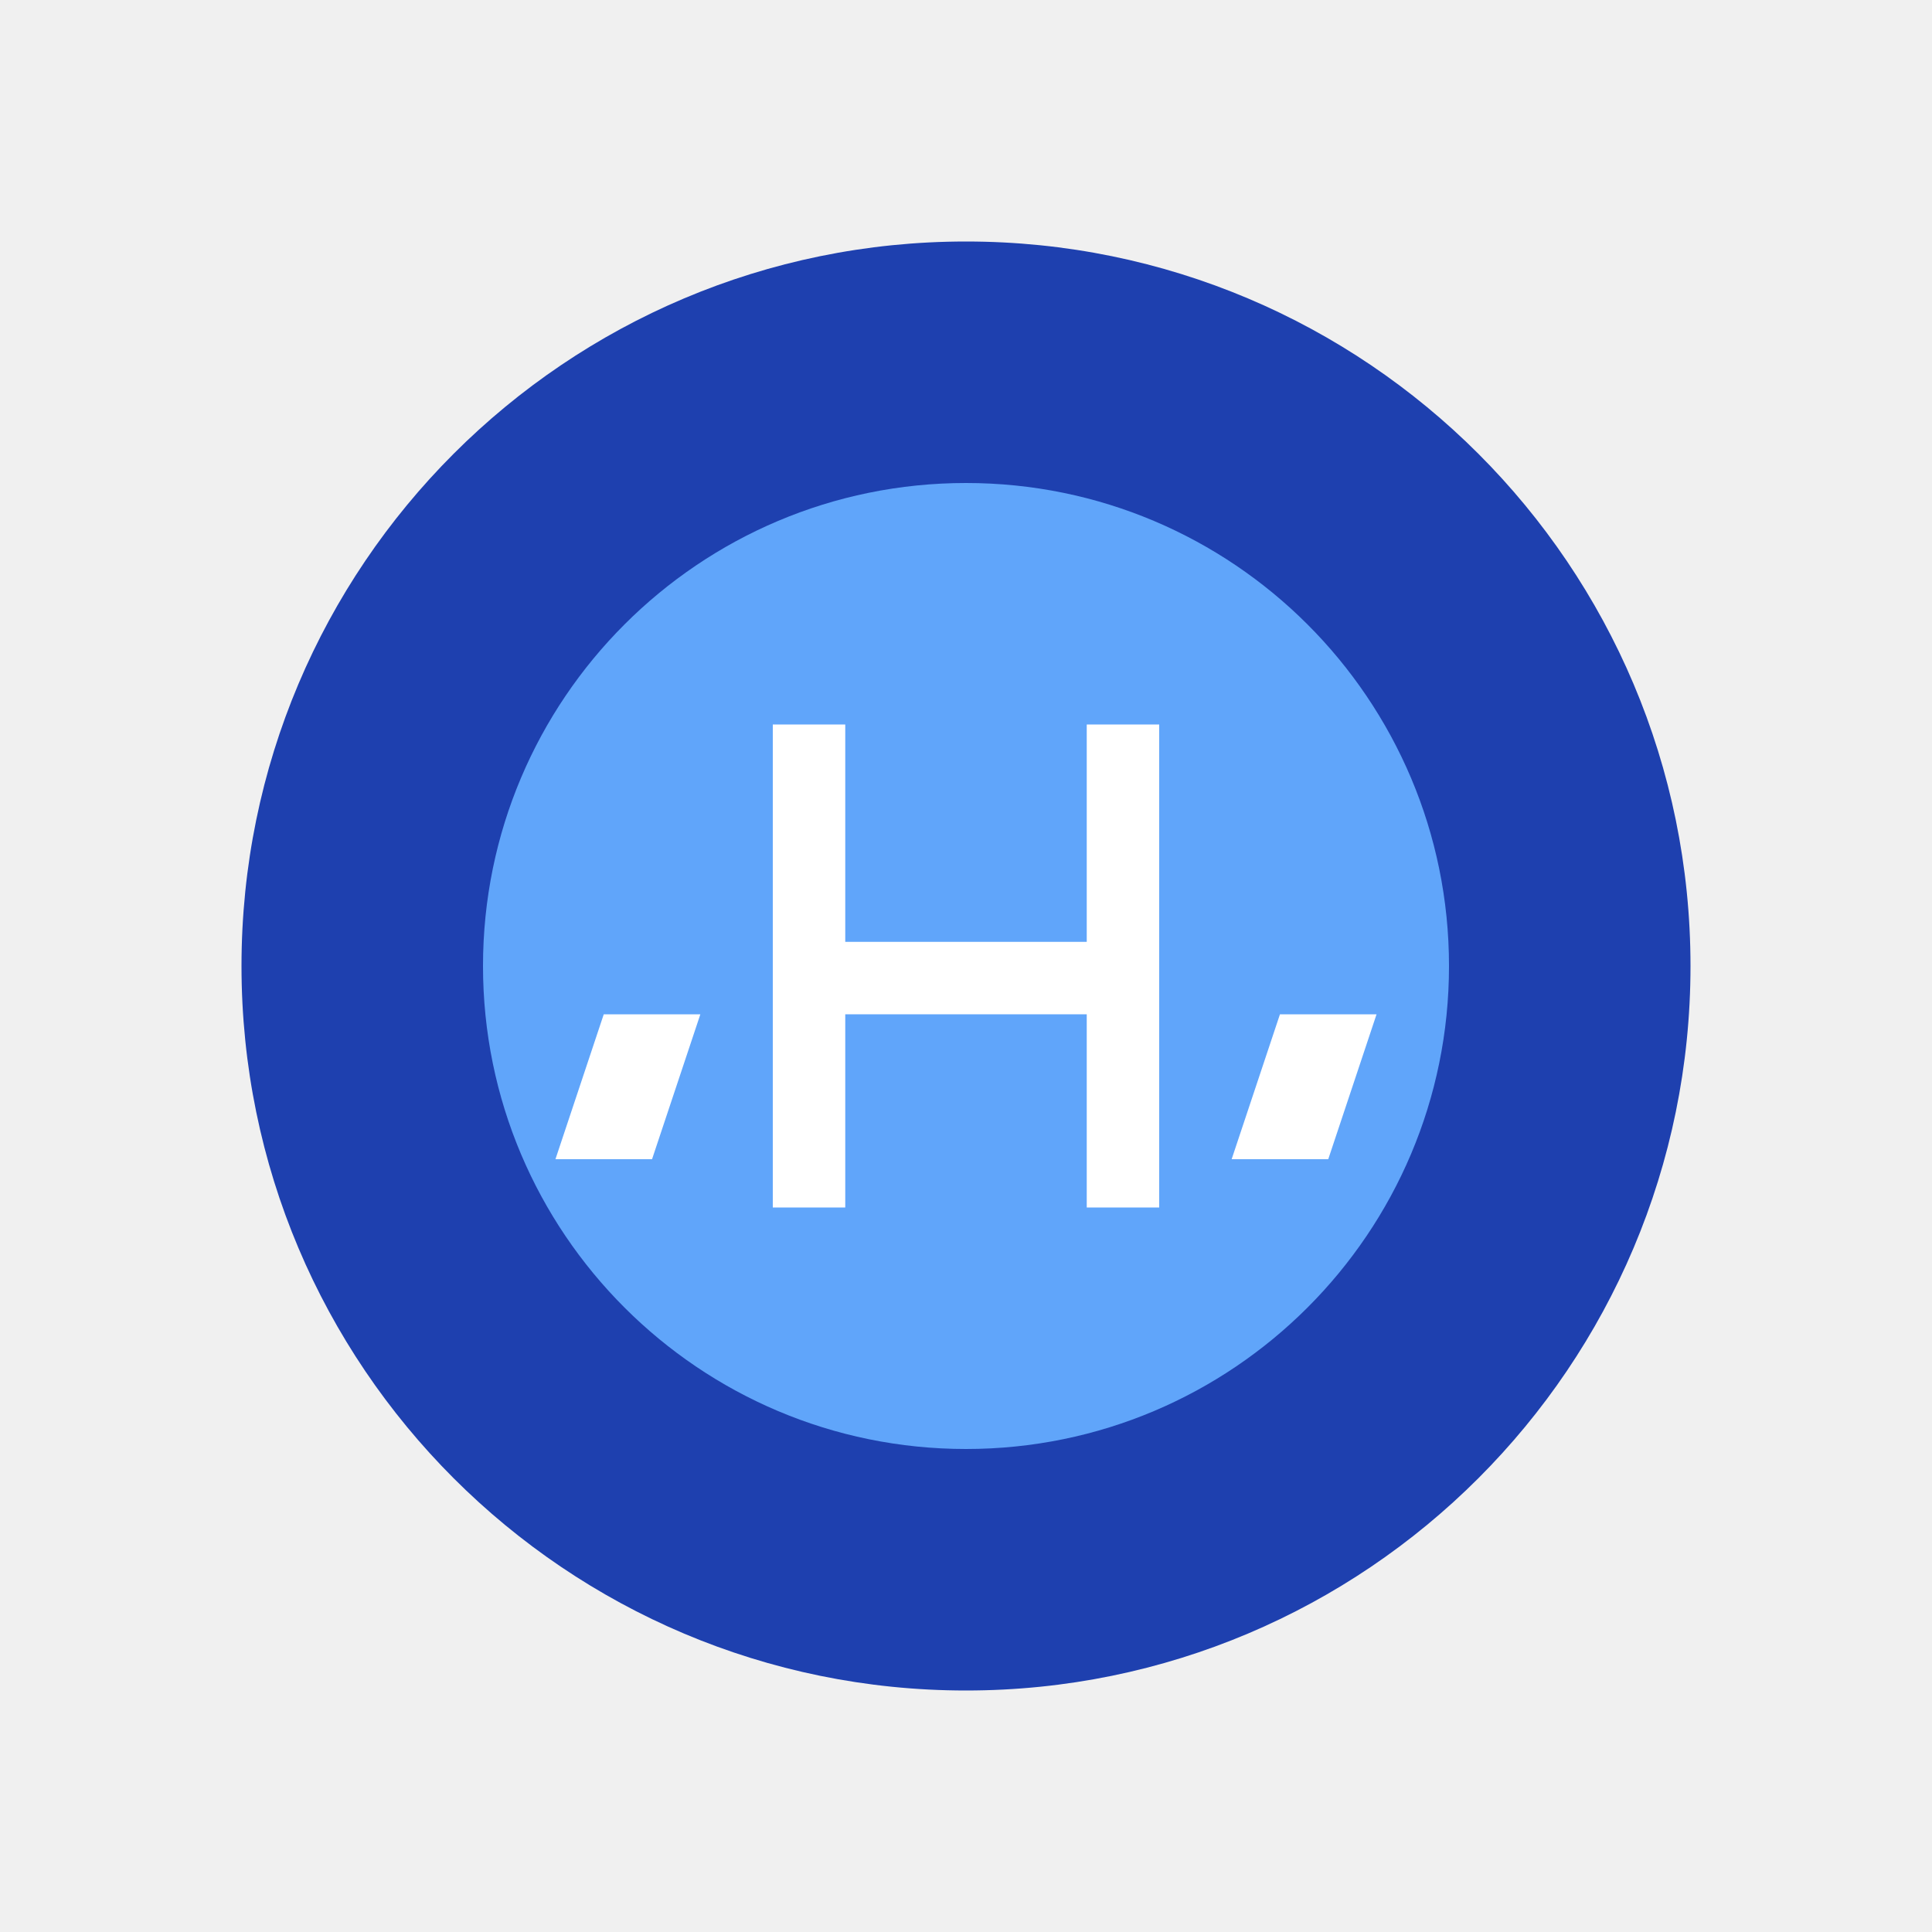
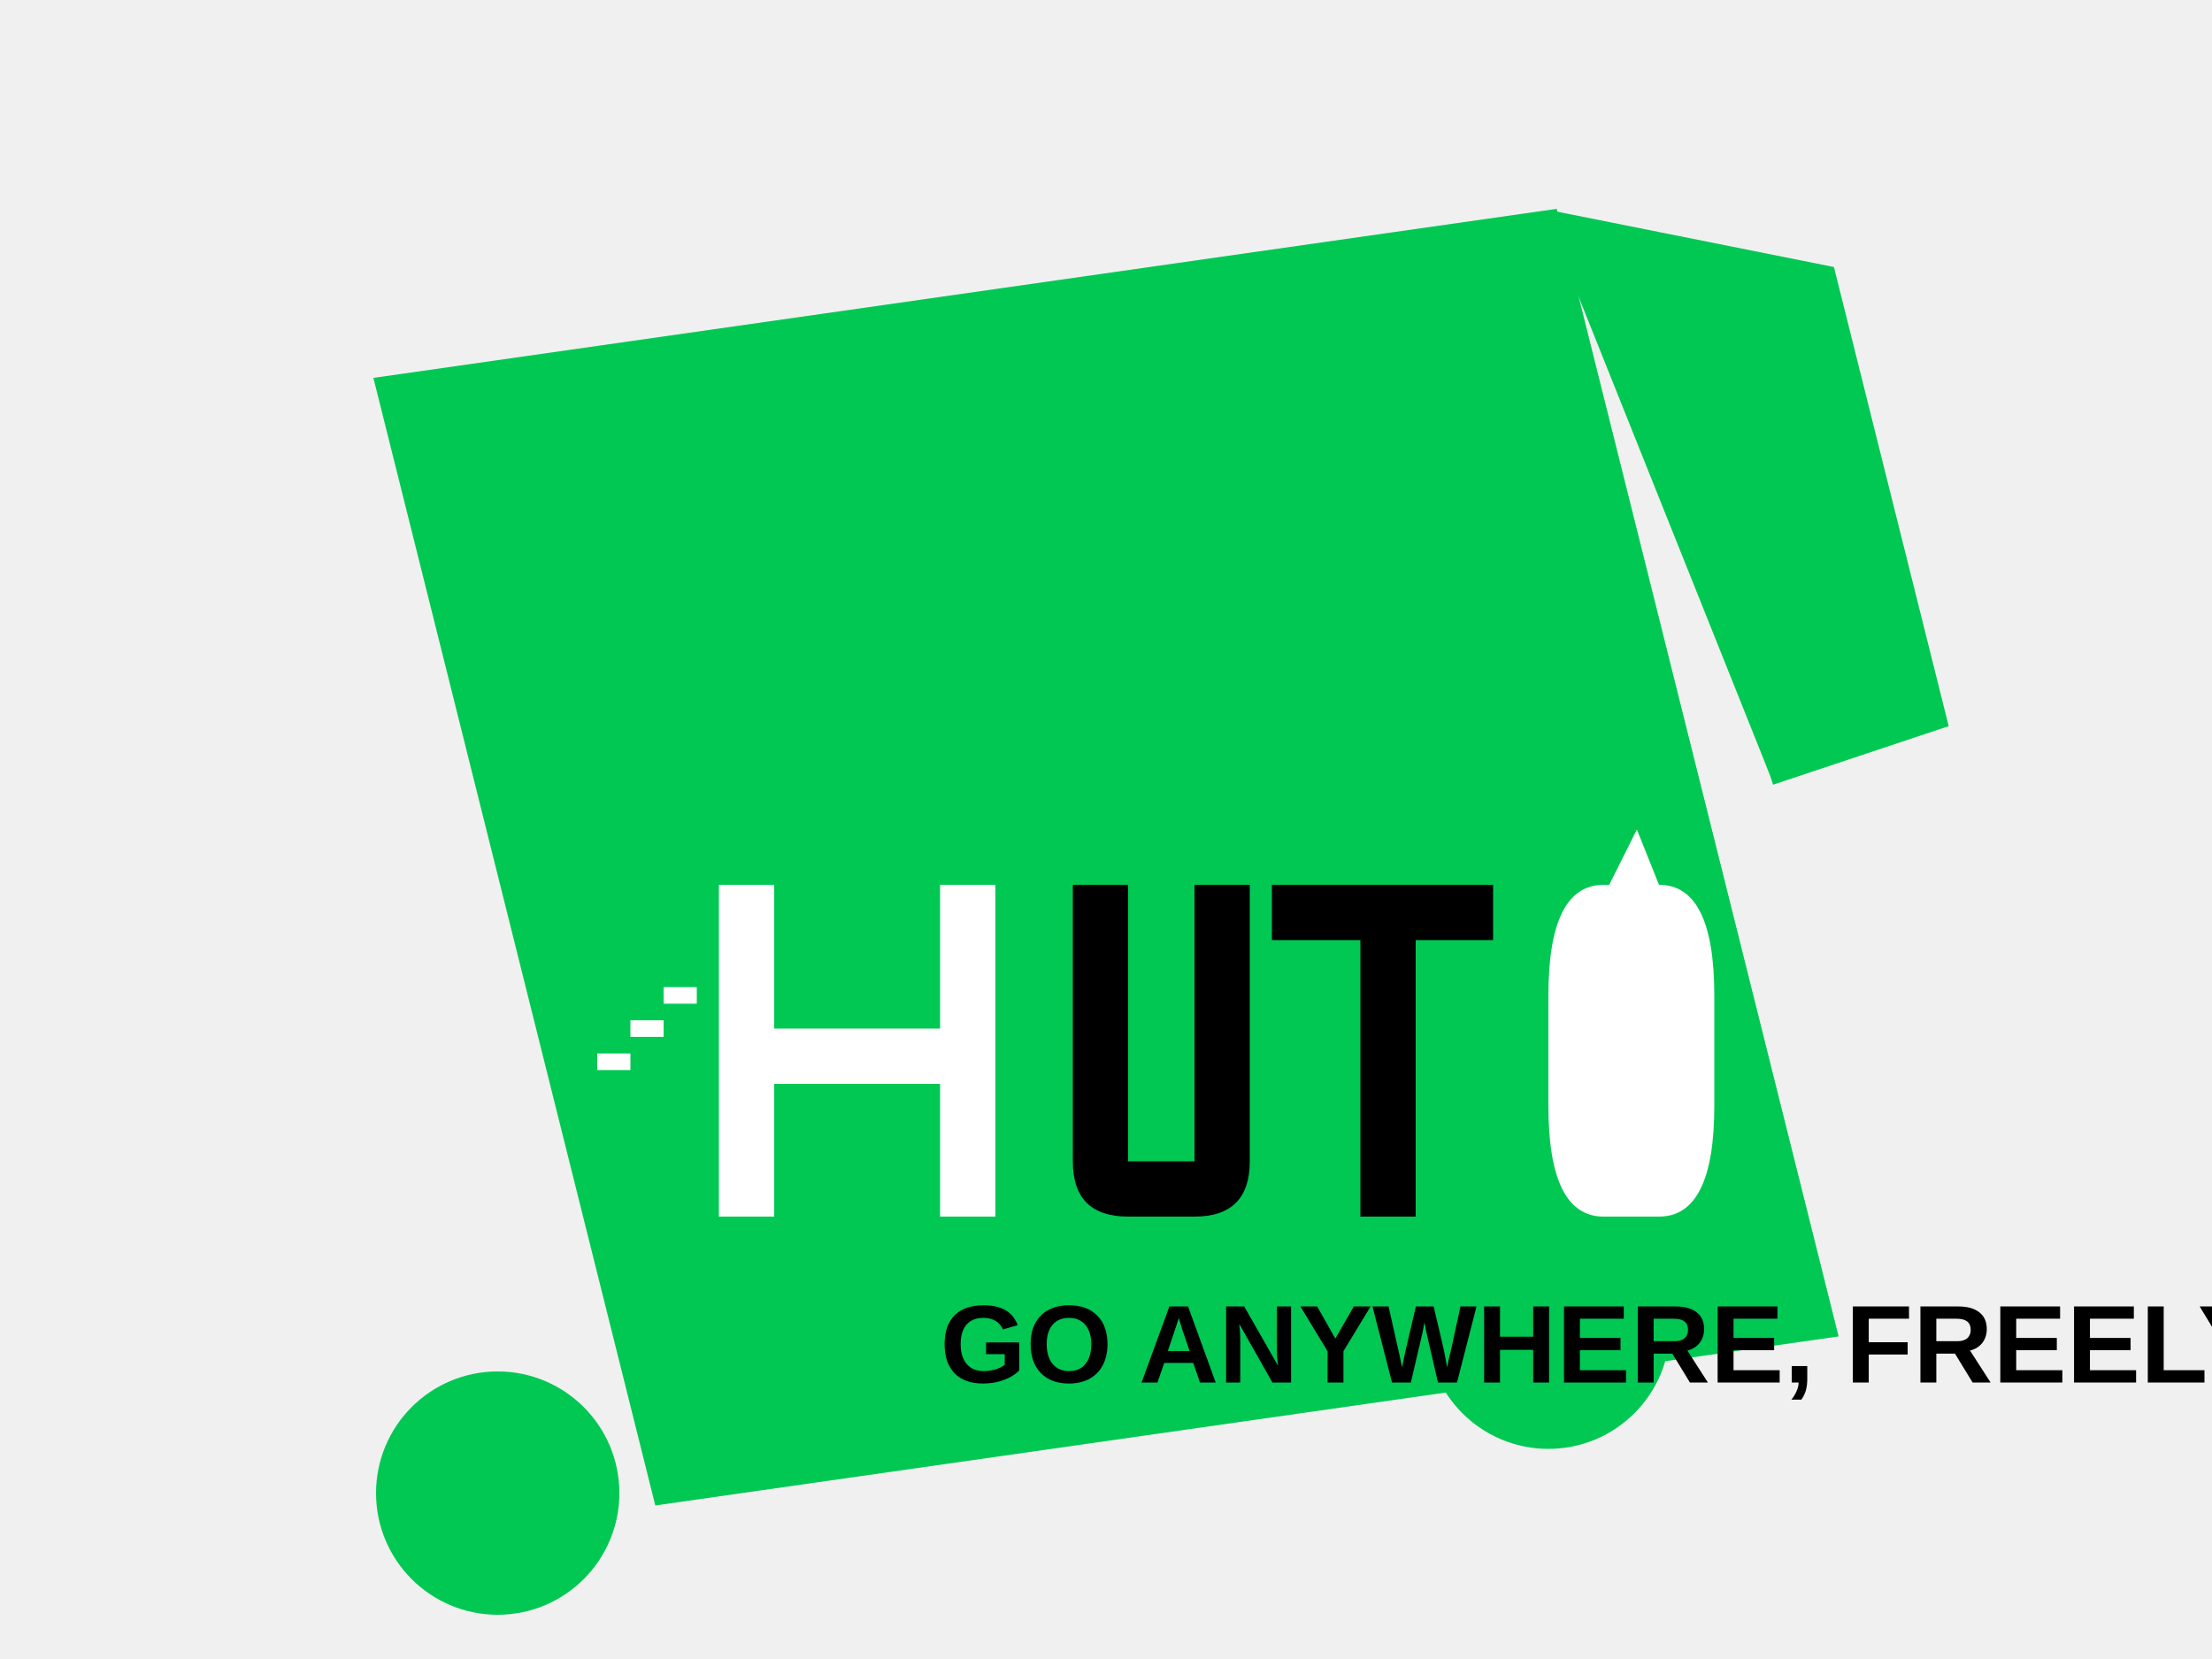
- <svg xmlns="http://www.w3.org/2000/svg" width="80" height="80" viewBox="0 0 80 80" fill="none">
-   <path d="M40 70C56.569 70 70 56.569 70 40C70 23.431 56.569 10 40 10C23.431 10 10 23.431 10 40C10 56.569 23.431 70 40 70Z" fill="#1E40AF" />
-   <path d="M40 60C51.046 60 60 51.046 60 40C60 28.954 51.046 20 40 20C28.954 20 20 28.954 20 40C20 51.046 28.954 60 40 60Z" fill="#60A5FA" />
-   <path d="M32 30V50H35V42H45V50H48V30H45V39H35V30H32Z" fill="white" />
-   <path d="M23 48L25 42H29L27 48H23Z" fill="white" />
-   <path d="M51 48L53 42H57L55 48H51Z" fill="white" />
+ <svg xmlns="http://www.w3.org/2000/svg" width="200" height="150" viewBox="0 0 200 150" fill="none">
+   <path d="M35 35 L140 20 L165 120 L60 135 Z" fill="#00C853" stroke="#00C853" stroke-width="2" />
+   <path d="M140 20 L165 25 L175 65 L160 70" fill="#00C853" stroke="#00C853" stroke-width="2" />
+   <circle cx="45" cy="135" r="10" fill="#00C853" stroke="#00C853" stroke-width="2" />
+   <circle cx="140" cy="120" r="10" fill="#00C853" stroke="#00C853" stroke-width="2" />
+   <path d="M70 80 L65 80 L65 80 L65 110 L70 110 L70 98 L85 98 L85 110 L90 110 L90 80 L85 80 L85 93 L70 93 L70 80Z" fill="white" />
+   <path d="M60 90 L63 90 M57 93 L60 93 M54 96 L57 96" stroke="white" stroke-width="1.5" />
+   <path d="M97 80 L97 105 Q97 110, 102 110 L108 110 Q113 110, 113 105 L113 80 L108 80 L108 105 Q108 105, 108 105 L102 105 Q102 105, 102 105 L102 80 L97 80Z" fill="black" />
+   <path d="M115 80 L115 85 L123 85 L123 110 L128 110 L128 85 L135 85 L135 80 L115 80Z" fill="black" />
+   <path d="M140 90 L140 100 Q140 110, 145 110 L150 110 Q155 110, 155 100 L155 90 Q155 80, 150 80 L145 80 Q140 80, 140 90Z" fill="white" />
+   <path d="M143 85 L152 85 L148 75 L143 85" fill="white" />
+   <text x="85" y="125" font-family="Arial" font-size="10" font-weight="bold" fill="black">GO ANYWHERE, FREELY</text>
</svg>
